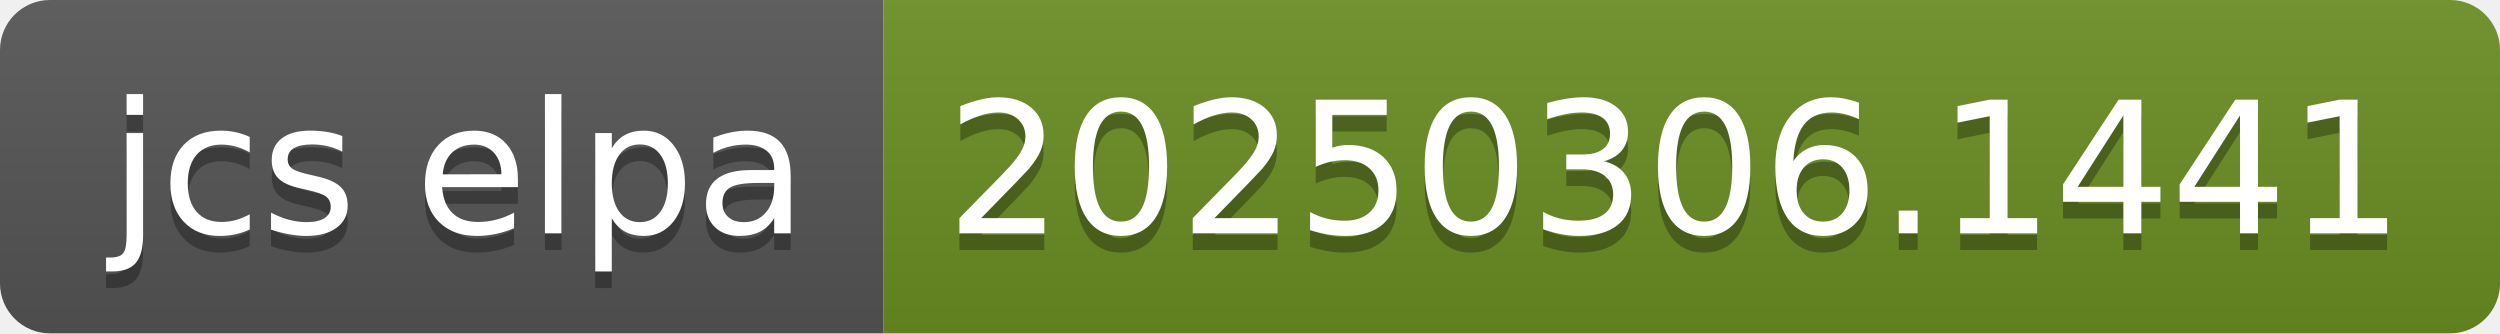
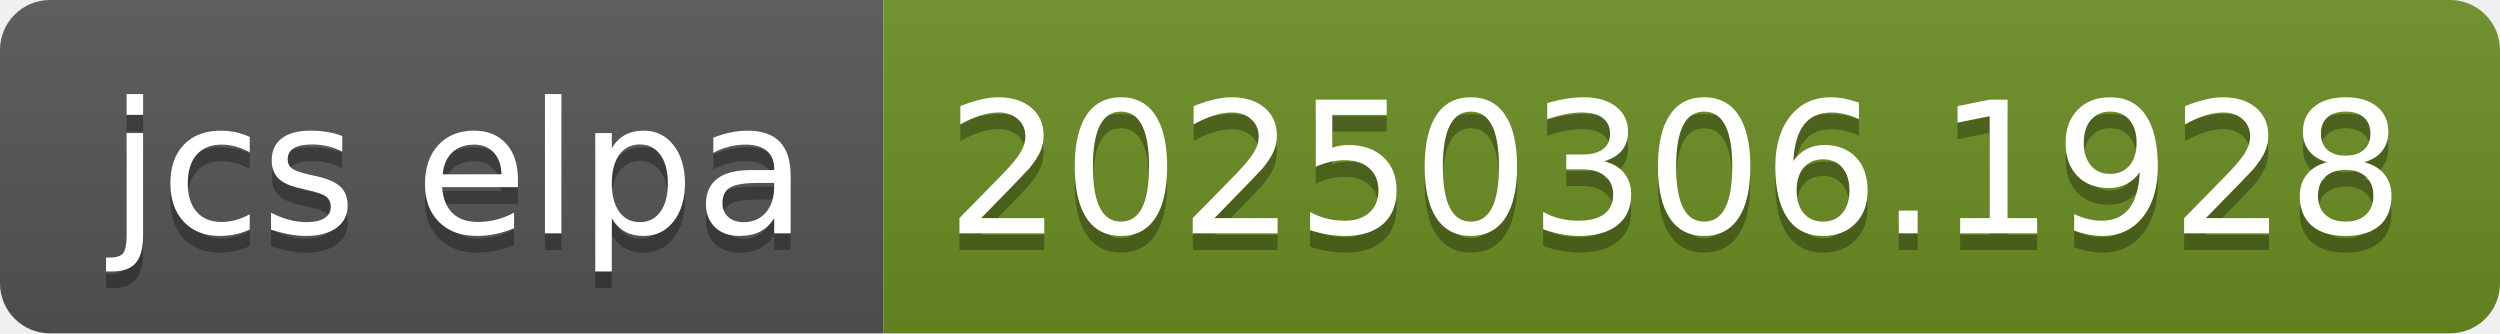
- <svg xmlns="http://www.w3.org/2000/svg" width="150" height="20" role="img" aria-label="jcs elpa: 20250306.1441">
+ <svg xmlns="http://www.w3.org/2000/svg" width="150" height="20" role="img" aria-label="jcs elpa: 20250306.1928">
  <linearGradient id="s" x2="0" y2="100%">
    <stop offset="0" stop-color="#bbb" stop-opacity=".1" />
    <stop offset="1" stop-opacity=".1" />
  </linearGradient>
  <clipPath id="r">
    <rect width="150" height="20" rx="3" fill="#fff" />
  </clipPath>
  <g clip-path="url(#r)">
    <rect width="53" height="20" fill="#555" />
    <rect x="53" width="97" height="20" fill="#6b8e23" />
    <rect width="150" height="20" fill="url(#s)" />
  </g>
  <g fill="#fff" text-anchor="middle" font-family="Verdana,Geneva,DejaVu Sans,sans-serif" text-rendering="geometricPrecision" font-size="110">
    <text aria-hidden="true" x="275" y="150" fill="#010101" fill-opacity=".3" transform="scale(.1)" textLength="430">jcs elpa</text>
    <text x="275" y="140" transform="scale(.1)" fill="#fff" textLength="430">jcs elpa</text>
-     <text aria-hidden="true" x="1005" y="150" fill="#010101" fill-opacity=".3" transform="scale(.1)" textLength="870">20250306.1441</text>
-     <text x="1005" y="140" transform="scale(.1)" fill="#fff" textLength="870">20250306.1441</text>
+     <text aria-hidden="true" x="1005" y="150" fill="#010101" fill-opacity=".3" transform="scale(.1)" textLength="870">20250306.1928</text>
+     <text x="1005" y="140" transform="scale(.1)" fill="#fff" textLength="870">20250306.1928</text>
  </g>
</svg>
